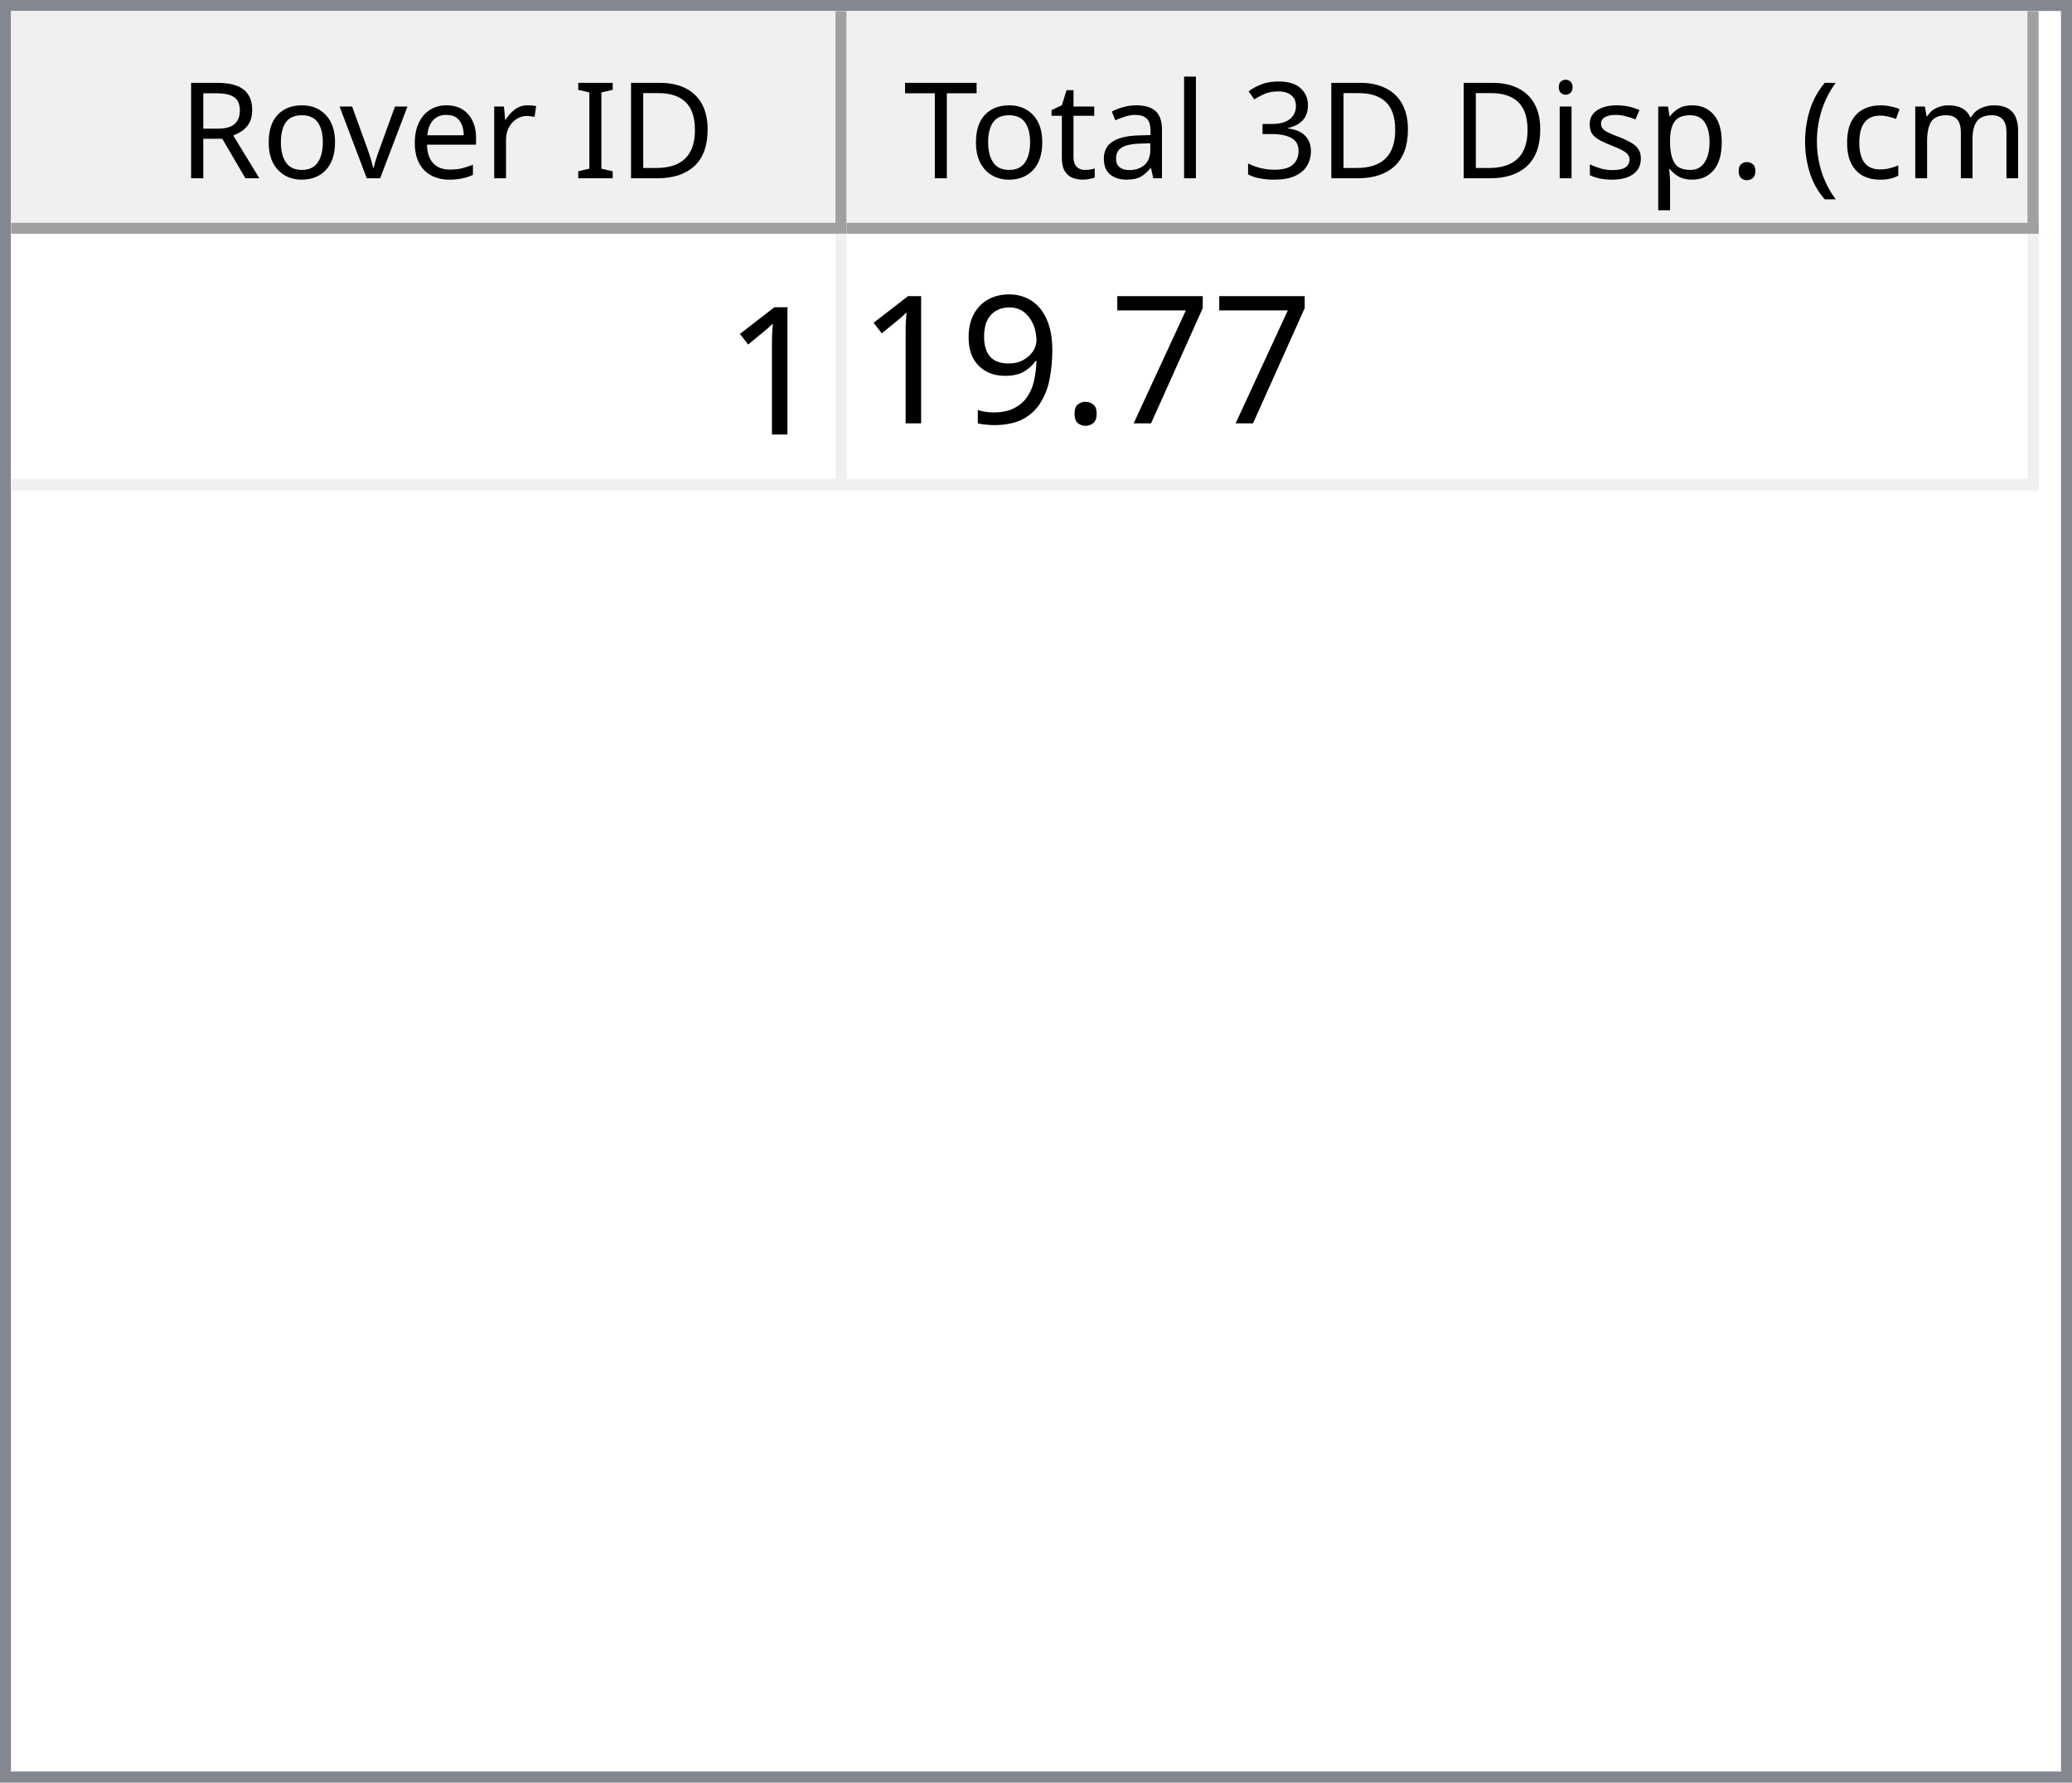
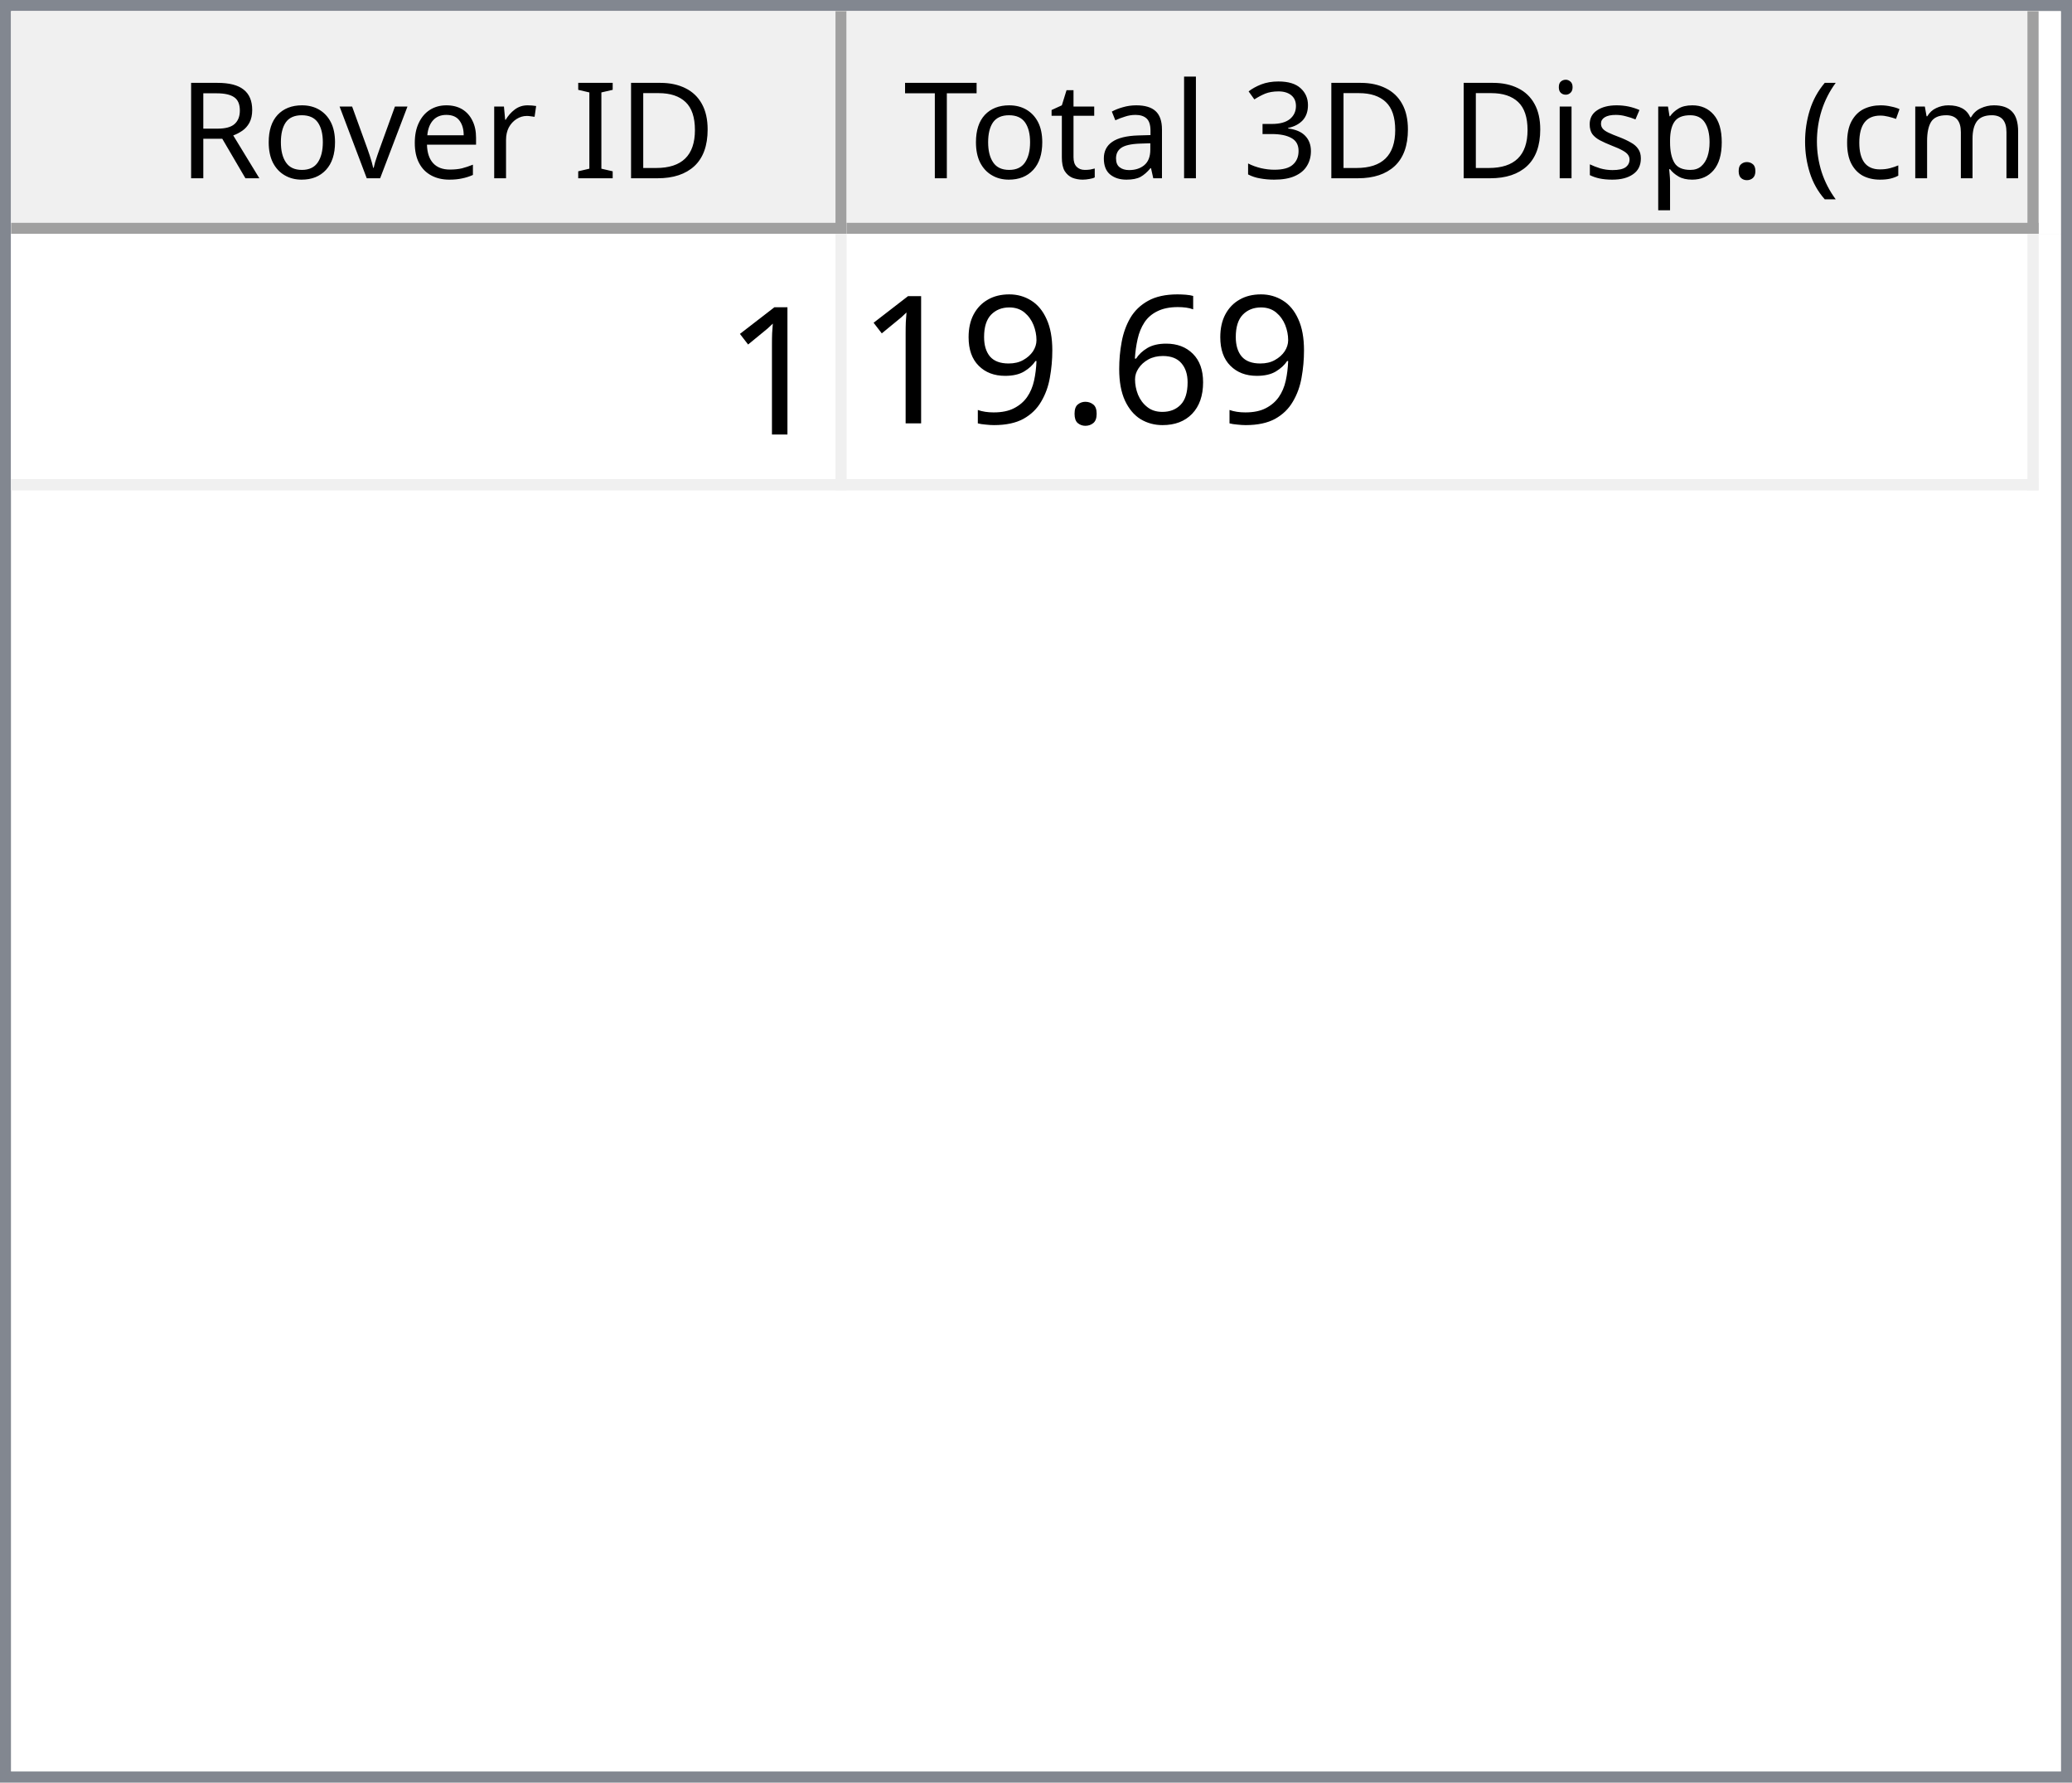
<svg xmlns="http://www.w3.org/2000/svg" style="fill-opacity:1; color-rendering:auto; color-interpolation:auto; text-rendering:auto; stroke:black; stroke-linecap:square; stroke-miterlimit:10; shape-rendering:auto; stroke-opacity:1; fill:black; stroke-dasharray:none; font-weight:normal; stroke-width:1; font-family:'Dialog'; font-style:normal; stroke-linejoin:miter; font-size:12px; stroke-dashoffset:0; image-rendering:auto;" width="186" height="160">
  <defs id="genericDefs" />
  <g>
    <defs id="defs1">
      <clipPath clipPathUnits="userSpaceOnUse" id="clipPath1">
        <path d="M0 0 L186 0 L186 160 L0 160 L0 0 Z" />
      </clipPath>
      <clipPath clipPathUnits="userSpaceOnUse" id="clipPath2">
        <path d="M0 0 L0 160 L186 160 L186 0 Z" />
      </clipPath>
      <clipPath clipPathUnits="userSpaceOnUse" id="clipPath3">
        <path d="M0 0 L0 20 L184 20 L184 0 Z" />
      </clipPath>
      <clipPath clipPathUnits="userSpaceOnUse" id="clipPath4">
        <path d="M0 0 L0 20 L75 20 L75 0 Z" />
      </clipPath>
      <clipPath clipPathUnits="userSpaceOnUse" id="clipPath5">
        <path d="M1 1 L1 19 L74 19 L74 1 Z" />
      </clipPath>
      <clipPath clipPathUnits="userSpaceOnUse" id="clipPath6">
        <path d="M0 0 L0 18 L73 18 L73 0 Z" />
      </clipPath>
      <clipPath clipPathUnits="userSpaceOnUse" id="clipPath7">
        <path d="M-0.5 -0.5 L-0.5 19.5 L74.5 19.5 L74.5 -0.5 Z" />
      </clipPath>
      <clipPath clipPathUnits="userSpaceOnUse" id="clipPath8">
        <path d="M0 0 L0 20 L107 20 L107 0 Z" />
      </clipPath>
      <clipPath clipPathUnits="userSpaceOnUse" id="clipPath9">
        <path d="M1 1 L1 19 L106 19 L106 1 Z" />
      </clipPath>
      <clipPath clipPathUnits="userSpaceOnUse" id="clipPath10">
        <path d="M0 0 L0 18 L105 18 L105 0 Z" />
      </clipPath>
      <clipPath clipPathUnits="userSpaceOnUse" id="clipPath11">
        <path d="M-0.5 -0.5 L-0.5 19.5 L106.5 19.5 L106.5 -0.5 Z" />
      </clipPath>
      <clipPath clipPathUnits="userSpaceOnUse" id="clipPath12">
        <path d="M0 0 L0 138 L184 138 L184 0 Z" />
      </clipPath>
      <clipPath clipPathUnits="userSpaceOnUse" id="clipPath13">
        <path d="M0 0 L0 23 L182 23 L182 0 Z" />
      </clipPath>
      <clipPath clipPathUnits="userSpaceOnUse" id="clipPath14">
        <path d="M-0.5 -0.5 L-0.5 22.5 L181.5 22.5 L181.5 -0.5 Z" />
      </clipPath>
      <clipPath clipPathUnits="userSpaceOnUse" id="clipPath15">
        <path d="M0 0 L0 22 L74 22 L74 0 Z" />
      </clipPath>
      <clipPath clipPathUnits="userSpaceOnUse" id="clipPath16">
        <path d="M0 0 L0 22 L106 22 L106 0 Z" />
      </clipPath>
      <font horiz-adv-x="64.551" id="font1">
        <font-face ascent="107.91" descent="25.098" units-per-em="100" style="font-style:normal; font-family:Segoe UI; font-weight:normal;" />
        <missing-glyph horiz-adv-x="64.551" d="M8.109 0 L8.109 68.266 L56.453 68.266 L56.453 0 L8.109 0 ZM15.328 7.234 L49.219 7.234 L49.219 61.031 L15.328 61.031 L15.328 7.234 Z" />
        <glyph unicode="D" horiz-adv-x="70.117" d="M9.188 0 L9.188 70.016 L28.516 70.016 Q65.531 70.016 65.531 35.891 Q65.531 19.672 55.25 9.836 Q44.969 0 27.734 0 L9.188 0 ZM17.391 62.594 L17.391 7.422 L27.828 7.422 Q41.609 7.422 49.273 14.797 Q56.938 22.172 56.938 35.688 Q56.938 62.594 28.328 62.594 L17.391 62.594 Z" />
        <glyph unicode="I" horiz-adv-x="26.611" d="M17.391 0 L9.188 0 L9.188 70.016 L17.391 70.016 L17.391 0 Z" />
        <glyph unicode=" " horiz-adv-x="27.393" d="" />
        <glyph unicode="r" horiz-adv-x="34.766" d="M34.188 41.891 Q32.078 43.5 28.125 43.5 Q23 43.5 19.555 38.672 Q16.109 33.844 16.109 25.484 L16.109 0 L8.109 0 L8.109 50 L16.109 50 L16.109 39.703 L16.312 39.703 Q18.016 44.969 21.531 47.922 Q25.047 50.875 29.391 50.875 Q32.516 50.875 34.188 50.203 L34.188 41.891 Z" />
        <glyph unicode="e" horiz-adv-x="52.295" d="M48.297 23 L12.984 23 Q13.188 14.656 17.484 10.109 Q21.781 5.562 29.297 5.562 Q37.75 5.562 44.828 11.141 L44.828 3.609 Q38.234 -1.172 27.391 -1.172 Q16.797 -1.172 10.742 5.641 Q4.688 12.453 4.688 24.812 Q4.688 36.469 11.305 43.82 Q17.922 51.172 27.734 51.172 Q37.547 51.172 42.922 44.828 Q48.297 38.484 48.297 27.203 L48.297 23 ZM40.094 29.781 Q40.047 36.719 36.75 40.578 Q33.453 44.438 27.594 44.438 Q21.922 44.438 17.969 40.383 Q14.016 36.328 13.094 29.781 L40.094 29.781 Z" />
        <glyph unicode="v" horiz-adv-x="47.9" d="M47.406 50 L27.484 0 L19.625 0 L0.688 50 L9.469 50 L22.172 13.672 Q23.578 9.672 23.922 6.688 L24.125 6.688 Q24.609 10.453 25.688 13.484 L38.969 50 L47.406 50 Z" />
        <glyph unicode="o" horiz-adv-x="58.594" d="M29 -1.172 Q17.922 -1.172 11.305 5.836 Q4.688 12.844 4.688 24.422 Q4.688 37.016 11.57 44.094 Q18.453 51.172 30.172 51.172 Q41.359 51.172 47.633 44.289 Q53.906 37.406 53.906 25.203 Q53.906 13.234 47.141 6.031 Q40.375 -1.172 29 -1.172 ZM29.594 44.438 Q21.875 44.438 17.383 39.188 Q12.891 33.938 12.891 24.703 Q12.891 15.828 17.43 10.695 Q21.969 5.562 29.594 5.562 Q37.359 5.562 41.531 10.594 Q45.703 15.625 45.703 24.906 Q45.703 34.281 41.531 39.359 Q37.359 44.438 29.594 44.438 Z" />
        <glyph unicode="R" horiz-adv-x="59.814" d="M59.375 0 L49.609 0 L37.891 19.625 Q36.281 22.359 34.766 24.289 Q33.25 26.219 31.664 27.438 Q30.078 28.656 28.25 29.219 Q26.422 29.781 24.125 29.781 L17.391 29.781 L17.391 0 L9.188 0 L9.188 70.016 L30.078 70.016 Q34.672 70.016 38.555 68.867 Q42.438 67.719 45.289 65.375 Q48.141 63.031 49.758 59.547 Q51.375 56.062 51.375 51.375 Q51.375 47.703 50.273 44.656 Q49.172 41.609 47.148 39.211 Q45.125 36.812 42.266 35.133 Q39.406 33.453 35.844 32.516 L35.844 32.328 Q37.594 31.547 38.891 30.547 Q40.188 29.547 41.359 28.18 Q42.531 26.812 43.68 25.078 Q44.828 23.344 46.234 21.047 L59.375 0 ZM17.391 62.594 L17.391 37.203 L28.516 37.203 Q31.594 37.203 34.203 38.133 Q36.812 39.062 38.719 40.797 Q40.625 42.531 41.703 45.047 Q42.781 47.562 42.781 50.688 Q42.781 56.297 39.141 59.445 Q35.5 62.594 28.609 62.594 L17.391 62.594 Z" />
        <glyph unicode=")" horiz-adv-x="30.176" d="M8.297 -15.922 L1.172 -15.922 Q16.406 2.344 16.406 26.812 Q16.406 51.469 1.078 70.016 L8.297 70.016 Q23.531 52.156 23.531 26.703 Q23.531 1.375 8.297 -15.922 Z" />
        <glyph unicode="m" horiz-adv-x="86.133" d="M79.109 0 L71.094 0 L71.094 28.719 Q71.094 37.016 68.531 40.727 Q65.969 44.438 59.906 44.438 Q54.781 44.438 51.195 39.75 Q47.609 35.062 47.609 28.516 L47.609 0 L39.594 0 L39.594 29.688 Q39.594 44.438 28.219 44.438 Q22.953 44.438 19.531 40.016 Q16.109 35.594 16.109 28.516 L16.109 0 L8.109 0 L8.109 50 L16.109 50 L16.109 42.094 L16.312 42.094 Q21.625 51.172 31.844 51.172 Q36.969 51.172 40.773 48.312 Q44.578 45.453 46 40.828 Q51.562 51.172 62.594 51.172 Q79.109 51.172 79.109 30.812 L79.109 0 Z" />
        <glyph unicode="c" horiz-adv-x="46.191" d="M42.188 2.297 Q36.422 -1.172 28.516 -1.172 Q17.828 -1.172 11.258 5.789 Q4.688 12.75 4.688 23.828 Q4.688 36.188 11.766 43.68 Q18.844 51.172 30.672 51.172 Q37.25 51.172 42.281 48.734 L42.281 40.531 Q36.719 44.438 30.375 44.438 Q22.703 44.438 17.797 38.945 Q12.891 33.453 12.891 24.516 Q12.891 15.719 17.508 10.641 Q22.125 5.562 29.891 5.562 Q36.422 5.562 42.188 9.906 L42.188 2.297 Z" />
        <glyph unicode="(" horiz-adv-x="30.176" d="M29.109 -15.922 L21.969 -15.922 Q6.844 1.375 6.844 26.703 Q6.844 52.156 21.969 70.016 L29.203 70.016 Q13.875 51.469 13.875 26.812 Q13.875 2.344 29.109 -15.922 Z" />
        <glyph unicode="." horiz-adv-x="21.68" d="M10.891 -1.078 Q8.641 -1.078 7.055 0.539 Q5.469 2.156 5.469 4.391 Q5.469 6.641 7.055 8.273 Q8.641 9.906 10.891 9.906 Q13.188 9.906 14.797 8.273 Q16.406 6.641 16.406 4.391 Q16.406 2.156 14.797 0.539 Q13.188 -1.078 10.891 -1.078 Z" />
        <glyph unicode="p" horiz-adv-x="58.789" d="M16.312 7.234 L16.109 7.234 L16.109 -23 L8.109 -23 L8.109 50 L16.109 50 L16.109 41.219 L16.312 41.219 Q22.219 51.172 33.594 51.172 Q43.266 51.172 48.688 44.461 Q54.109 37.75 54.109 26.469 Q54.109 13.922 48 6.375 Q41.891 -1.172 31.297 -1.172 Q21.578 -1.172 16.312 7.234 ZM16.109 27.391 L16.109 20.406 Q16.109 14.203 20.141 9.883 Q24.172 5.562 30.375 5.562 Q37.641 5.562 41.773 11.133 Q45.906 16.703 45.906 26.609 Q45.906 34.969 42.047 39.703 Q38.188 44.438 31.594 44.438 Q24.609 44.438 20.359 39.578 Q16.109 34.719 16.109 27.391 Z" />
        <glyph unicode="s" horiz-adv-x="42.432" d="M5.078 1.812 L5.078 10.406 Q11.625 5.562 19.484 5.562 Q30.031 5.562 30.031 12.594 Q30.031 14.594 29.125 15.992 Q28.219 17.391 26.68 18.461 Q25.141 19.531 23.07 20.383 Q21 21.234 18.609 22.172 Q15.281 23.484 12.766 24.828 Q10.25 26.172 8.57 27.859 Q6.891 29.547 6.031 31.695 Q5.172 33.844 5.172 36.719 Q5.172 40.234 6.789 42.945 Q8.406 45.656 11.086 47.484 Q13.766 49.312 17.211 50.242 Q20.656 51.172 24.312 51.172 Q30.812 51.172 35.938 48.922 L35.938 40.828 Q30.422 44.438 23.25 44.438 Q21 44.438 19.195 43.922 Q17.391 43.406 16.094 42.477 Q14.797 41.547 14.086 40.258 Q13.375 38.969 13.375 37.406 Q13.375 35.453 14.086 34.133 Q14.797 32.812 16.164 31.789 Q17.531 30.766 19.484 29.938 Q21.438 29.109 23.922 28.125 Q27.25 26.859 29.883 25.516 Q32.516 24.172 34.375 22.484 Q36.234 20.797 37.234 18.602 Q38.234 16.406 38.234 13.375 Q38.234 9.672 36.602 6.938 Q34.969 4.203 32.234 2.398 Q29.5 0.594 25.93 -0.289 Q22.359 -1.172 18.453 -1.172 Q10.75 -1.172 5.078 1.812 Z" />
        <glyph unicode="i" horiz-adv-x="24.219" d="M12.203 62.703 Q10.062 62.703 8.547 64.164 Q7.031 65.625 7.031 67.875 Q7.031 70.125 8.547 71.609 Q10.062 73.094 12.203 73.094 Q14.406 73.094 15.945 71.609 Q17.484 70.125 17.484 67.875 Q17.484 65.719 15.945 64.211 Q14.406 62.703 12.203 62.703 ZM16.109 0 L8.109 0 L8.109 50 L16.109 50 L16.109 0 Z" />
        <glyph unicode="3" horiz-adv-x="53.906" d="M46.531 19.828 Q46.531 15.094 44.75 11.211 Q42.969 7.328 39.719 4.57 Q36.469 1.812 31.93 0.297 Q27.391 -1.219 21.922 -1.219 Q11.922 -1.219 6 2.594 L6 11.188 Q13.094 5.609 22.219 5.609 Q25.875 5.609 28.828 6.539 Q31.781 7.469 33.906 9.227 Q36.031 10.984 37.18 13.477 Q38.328 15.969 38.328 19.094 Q38.328 32.812 18.797 32.812 L12.984 32.812 L12.984 39.594 L18.5 39.594 Q35.797 39.594 35.797 52.484 Q35.797 64.406 22.609 64.406 Q15.188 64.406 8.688 59.422 L8.688 67.188 Q15.375 71.188 24.609 71.188 Q29 71.188 32.57 69.969 Q36.141 68.75 38.68 66.555 Q41.219 64.359 42.609 61.281 Q44 58.203 44 54.5 Q44 40.672 30.031 36.719 L30.031 36.531 Q33.594 36.141 36.625 34.797 Q39.656 33.453 41.852 31.305 Q44.047 29.156 45.289 26.25 Q46.531 23.344 46.531 19.828 Z" />
        <glyph unicode="l" horiz-adv-x="24.219" d="M16.109 0 L8.109 0 L8.109 74.031 L16.109 74.031 L16.109 0 Z" />
        <glyph unicode="a" horiz-adv-x="50.879" d="M43.891 0 L35.891 0 L35.891 7.812 L35.688 7.812 Q30.469 -1.172 20.312 -1.172 Q12.844 -1.172 8.617 2.781 Q4.391 6.734 4.391 13.281 Q4.391 27.297 20.906 29.594 L35.891 31.688 Q35.891 44.438 25.594 44.438 Q16.547 44.438 9.281 38.281 L9.281 46.484 Q16.656 51.172 26.266 51.172 Q43.891 51.172 43.891 32.516 L43.891 0 ZM35.891 25.297 L23.828 23.641 Q18.266 22.859 15.43 20.875 Q12.594 18.891 12.594 13.875 Q12.594 10.203 15.211 7.883 Q17.828 5.562 22.172 5.562 Q28.125 5.562 32.008 9.742 Q35.891 13.922 35.891 20.312 L35.891 25.297 Z" />
        <glyph unicode="t" horiz-adv-x="33.887" d="M31.297 0.484 Q28.469 -1.078 23.828 -1.078 Q10.688 -1.078 10.688 13.578 L10.688 43.172 L2.094 43.172 L2.094 50 L10.688 50 L10.688 62.203 L18.703 64.797 L18.703 50 L31.297 50 L31.297 43.172 L18.703 43.172 L18.703 14.984 Q18.703 9.969 20.414 7.82 Q22.125 5.672 26.078 5.672 Q29.109 5.672 31.297 7.328 L31.297 0.484 Z" />
        <glyph unicode="T" horiz-adv-x="52.393" d="M50.594 62.594 L30.375 62.594 L30.375 0 L22.172 0 L22.172 62.594 L2 62.594 L2 70.016 L50.594 70.016 L50.594 62.594 Z" />
      </font>
      <font horiz-adv-x="75.0" id="font2">
        <font-face ascent="100.537" descent="21.973" units-per-em="100" style="font-style:normal; font-family:sans-serif; font-weight:normal;" />
        <missing-glyph horiz-adv-x="75.0" d="M12.5 0 L12.5 62.5 L62.5 62.5 L62.5 0 L12.5 0 ZM14.062 1.562 L60.938 1.562 L60.938 60.938 L14.062 60.938 L14.062 1.562 Z" />
        <glyph unicode="1" horiz-adv-x="55.615" d="M37.25 0 L28.469 0 L28.469 56 Q25.297 52.984 20.141 49.953 Q14.984 46.922 10.891 45.406 L10.891 53.906 Q18.266 57.375 23.781 62.305 Q29.297 67.234 31.594 71.875 L37.25 71.875 L37.25 0 Z" />
-         <glyph unicode="7" horiz-adv-x="55.615" d="M4.734 62.203 L4.734 70.656 L51.078 70.656 L51.078 63.812 Q44.234 56.547 37.523 44.484 Q30.812 32.422 27.156 19.672 Q24.516 10.688 23.781 0 L14.75 0 Q14.891 8.453 18.062 20.414 Q21.234 32.375 27.172 43.484 Q33.109 54.594 39.797 62.203 L4.734 62.203 Z" />
+         <glyph unicode="6" horiz-adv-x="55.615" d="M49.75 54.047 L41.016 53.375 Q39.844 58.547 37.703 60.891 Q34.125 64.656 28.906 64.656 Q24.703 64.656 21.531 62.312 Q17.391 59.281 14.992 53.469 Q12.594 47.656 12.5 36.922 Q15.672 41.75 20.266 44.094 Q24.859 46.438 29.891 46.438 Q38.672 46.438 44.852 39.969 Q51.031 33.5 51.031 23.25 Q51.031 16.5 48.125 10.719 Q45.219 4.938 40.141 1.859 Q35.062 -1.219 28.609 -1.219 Q17.625 -1.219 10.695 6.859 Q3.766 14.938 3.766 33.5 Q3.766 54.25 11.422 63.672 Q18.109 71.875 29.438 71.875 Q37.891 71.875 43.289 67.141 Q48.688 62.406 49.75 54.047 ZM13.875 23.188 Q13.875 18.656 15.797 14.508 Q17.719 10.359 21.188 8.18 Q24.656 6 28.469 6 Q34.031 6 38.039 10.492 Q42.047 14.984 42.047 22.703 Q42.047 30.125 38.086 34.398 Q34.125 38.672 28.125 38.672 Q22.172 38.672 18.023 34.398 Q13.875 30.125 13.875 23.188 Z" />
        <glyph unicode="." horiz-adv-x="27.783" d="M9.078 0 L9.078 10.016 L19.094 10.016 L19.094 0 L9.078 0 Z" />
        <glyph unicode="9" horiz-adv-x="55.615" d="M5.469 16.547 L13.922 17.328 Q14.984 11.375 18.016 8.688 Q21.047 6 25.781 6 Q29.828 6 32.883 7.859 Q35.938 9.719 37.891 12.82 Q39.844 15.922 41.164 21.195 Q42.484 26.469 42.484 31.938 Q42.484 32.516 42.438 33.688 Q39.797 29.5 35.234 26.883 Q30.672 24.266 25.344 24.266 Q16.453 24.266 10.305 30.711 Q4.156 37.156 4.156 47.703 Q4.156 58.594 10.578 65.234 Q17 71.875 26.656 71.875 Q33.641 71.875 39.43 68.117 Q45.219 64.359 48.219 57.398 Q51.219 50.438 51.219 37.25 Q51.219 23.531 48.242 15.406 Q45.266 7.281 39.383 3.031 Q33.5 -1.219 25.594 -1.219 Q17.188 -1.219 11.867 3.445 Q6.547 8.109 5.469 16.547 ZM41.453 48.141 Q41.453 55.719 37.43 60.156 Q33.406 64.594 27.734 64.594 Q21.875 64.594 17.531 59.812 Q13.188 55.031 13.188 47.406 Q13.188 40.578 17.312 36.305 Q21.438 32.031 27.484 32.031 Q33.594 32.031 37.523 36.305 Q41.453 40.578 41.453 48.141 Z" />
      </font>
    </defs>
    <g style="fill:white; stroke:white;">
      <rect x="0" y="0" width="186" style="clip-path:url(#clipPath1); stroke:none;" height="160" />
    </g>
    <g style="fill:white; text-rendering:optimizeSpeed; color-rendering:optimizeSpeed; image-rendering:optimizeSpeed; shape-rendering:crispEdges; stroke:white; color-interpolation:sRGB;">
      <rect x="0" width="186" height="160" y="0" style="stroke:none;" />
      <path style="stroke:none;" d="M0 160 L186 160 L186 0 L0 0 Z" />
    </g>
    <g style="fill:rgb(240,240,240); font-family:'Segoe UI'; stroke:rgb(240,240,240);">
      <rect x="0" y="0" width="186" style="clip-path:url(#clipPath2); stroke:none;" height="160" />
    </g>
    <g style="fill:rgb(130,135,144); font-family:'Segoe UI'; stroke:rgb(130,135,144);">
      <path d="M0 0 L186 0 L186 160 L0 160 L0 0 ZM1 1 L185 1 L185 159 L1 159 L1 1 Z" style="fill-rule:evenodd; clip-path:url(#clipPath2); stroke:none;" />
    </g>
    <g style="fill:white; font-family:'Segoe UI'; stroke:white;" transform="translate(1,1)">
      <rect x="0" y="0" width="184" style="clip-path:url(#clipPath3); stroke:none;" height="20" />
    </g>
    <g style="fill:rgb(240,240,240); font-family:'Segoe UI'; stroke:rgb(240,240,240);" transform="translate(1,1)">
      <rect x="0" y="0" width="75" style="clip-path:url(#clipPath4); stroke:none;" height="20" />
    </g>
    <g style="font-family:'Segoe UI';" transform="translate(2,2)">
      <text x="14" xml:space="preserve" y="14" style="clip-path:url(#clipPath6); stroke:none;">Rover ID</text>
    </g>
    <g style="fill:rgb(160,160,160); font-family:'Segoe UI'; stroke:rgb(160,160,160); stroke-linejoin:bevel;" transform="translate(1.5,1.5)">
      <line x1="74" x2="74" y1="0" style="fill:none; clip-path:url(#clipPath7);" y2="19" />
    </g>
    <g style="fill:rgb(160,160,160); font-family:'Segoe UI'; stroke:rgb(160,160,160); stroke-linejoin:bevel;" transform="matrix(1,0,0,1,1,1) translate(0.5,0.5)">
      <line x1="0" x2="74" y1="19" style="fill:none; clip-path:url(#clipPath7);" y2="19" />
    </g>
    <g style="fill:rgb(240,240,240); font-family:'Segoe UI'; stroke:rgb(240,240,240);" transform="translate(76,1)">
      <rect x="0" y="0" width="107" style="clip-path:url(#clipPath8); stroke:none;" height="20" />
    </g>
    <g style="font-family:'Segoe UI';" transform="translate(77,2)">
      <text x="1" xml:space="preserve" y="14" style="clip-path:url(#clipPath10); stroke:none;"> Total 3D Disp. (cm)</text>
    </g>
    <g style="fill:rgb(160,160,160); font-family:'Segoe UI'; stroke:rgb(160,160,160); stroke-linejoin:bevel;" transform="translate(76.5,1.5)">
      <line x1="106" x2="106" y1="0" style="fill:none; clip-path:url(#clipPath11);" y2="19" />
    </g>
    <g style="fill:rgb(160,160,160); font-family:'Segoe UI'; stroke:rgb(160,160,160); stroke-linejoin:bevel;" transform="matrix(1,0,0,1,76,1) translate(0.5,0.5)">
      <line x1="0" x2="106" y1="19" style="fill:none; clip-path:url(#clipPath11);" y2="19" />
    </g>
    <g style="fill:white; font-family:'Segoe UI'; stroke:white;" transform="translate(1,21)">
      <rect x="0" y="0" width="184" style="clip-path:url(#clipPath12); stroke:none;" height="138" />
    </g>
    <g style="fill:rgb(240,240,240); font-size:16px; font-family:sans-serif; stroke:rgb(240,240,240);" transform="translate(1,21)">
      <rect x="0" y="0" width="182" style="clip-path:url(#clipPath13); stroke:none;" height="23" />
      <line transform="translate(0.5,0.5)" x1="0" x2="181" y1="22" style="clip-path:url(#clipPath14); fill:none; stroke-linejoin:bevel;" y2="22" />
    </g>
    <g transform="matrix(1,0,0,1,1,21) translate(0.5,0.5)" style="fill:rgb(240,240,240); font-size:16px; font-family:sans-serif; stroke:rgb(240,240,240); stroke-linejoin:bevel;">
      <line x1="74" x2="74" y1="0" style="fill:none; clip-path:url(#clipPath14);" y2="22" />
    </g>
    <g transform="matrix(1,0,0,1,1,21) translate(0.5,0.5)" style="fill:rgb(240,240,240); font-size:16px; font-family:sans-serif; stroke:rgb(240,240,240); stroke-linejoin:bevel;">
      <line x1="181" x2="181" y1="0" style="fill:none; clip-path:url(#clipPath14);" y2="22" />
    </g>
    <g style="fill:white; font-size:16px; font-family:sans-serif; stroke:white;" transform="matrix(1,0,0,1,1,21)">
      <rect x="0" y="0" width="74" style="clip-path:url(#clipPath15); stroke:none;" height="22" />
      <text x="64" y="18" style="fill:black; clip-path:url(#clipPath15); stroke:none;" xml:space="preserve">1</text>
    </g>
    <g style="fill:white; font-size:16px; font-family:sans-serif; stroke:white;" transform="matrix(1,0,0,1,1,21) translate(75,0)">
      <rect x="0" y="0" width="106" style="clip-path:url(#clipPath16); stroke:none;" height="22" />
-       <text x="1" y="17" style="fill:black; clip-path:url(#clipPath16); stroke:none;" xml:space="preserve">19.77</text>
+       <text x="1" y="17" style="fill:black; clip-path:url(#clipPath16); stroke:none;" xml:space="preserve">19.69</text>
    </g>
  </g>
</svg>
